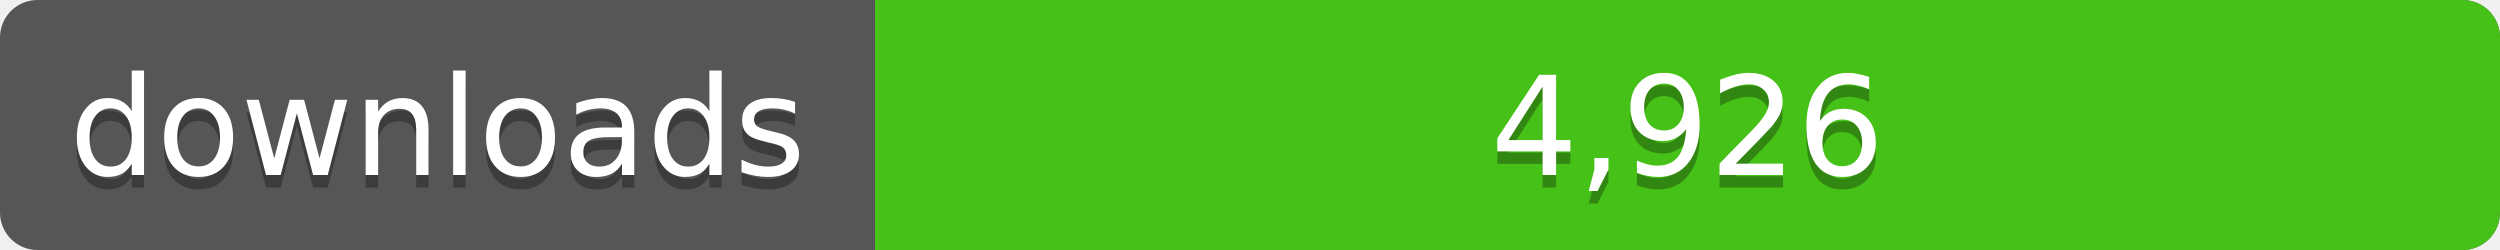
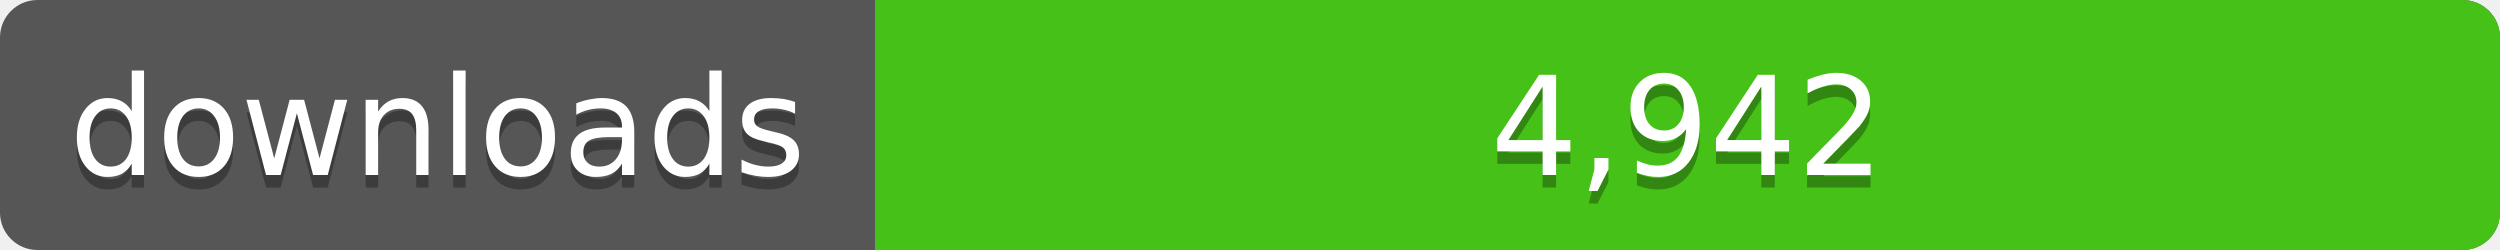
<svg xmlns="http://www.w3.org/2000/svg" width="200" height="20">
  <linearGradient id="a" x2="0" y2="100%%">
    <stop offset="0" stop-color="#bbb" stop-opacity=".1" />
    <stop offset="1" stop-opacity=".1" />
  </linearGradient>
  <rect rx="3" width="200" height="20" fill="#555" />
  <rect rx="3" x="70" width="130" height="20" fill="#4c1" />
  <path fill="#4c1" d="M70 0h4v20h-4z" />
  <rect rx="3" width="200" height="20" fill="url(#a)" />
  <g fill="#fff" text-anchor="middle" font-family="DejaVu Sans,Verdana,Geneva,sans-serif" font-size="11">
    <text x="35" y="15" fill="#010101" fill-opacity=".3">downloads</text>
    <text x="35" y="14">downloads</text>
-     <text x="135" y="15" fill="#010101" fill-opacity=".3">4,926</text>
-     <text x="135" y="14">4,926</text>
+     <text x="135" y="15" fill="#010101" fill-opacity=".3">4,942</text>
+     <text x="135" y="14">4,942</text>
  </g>
</svg>
